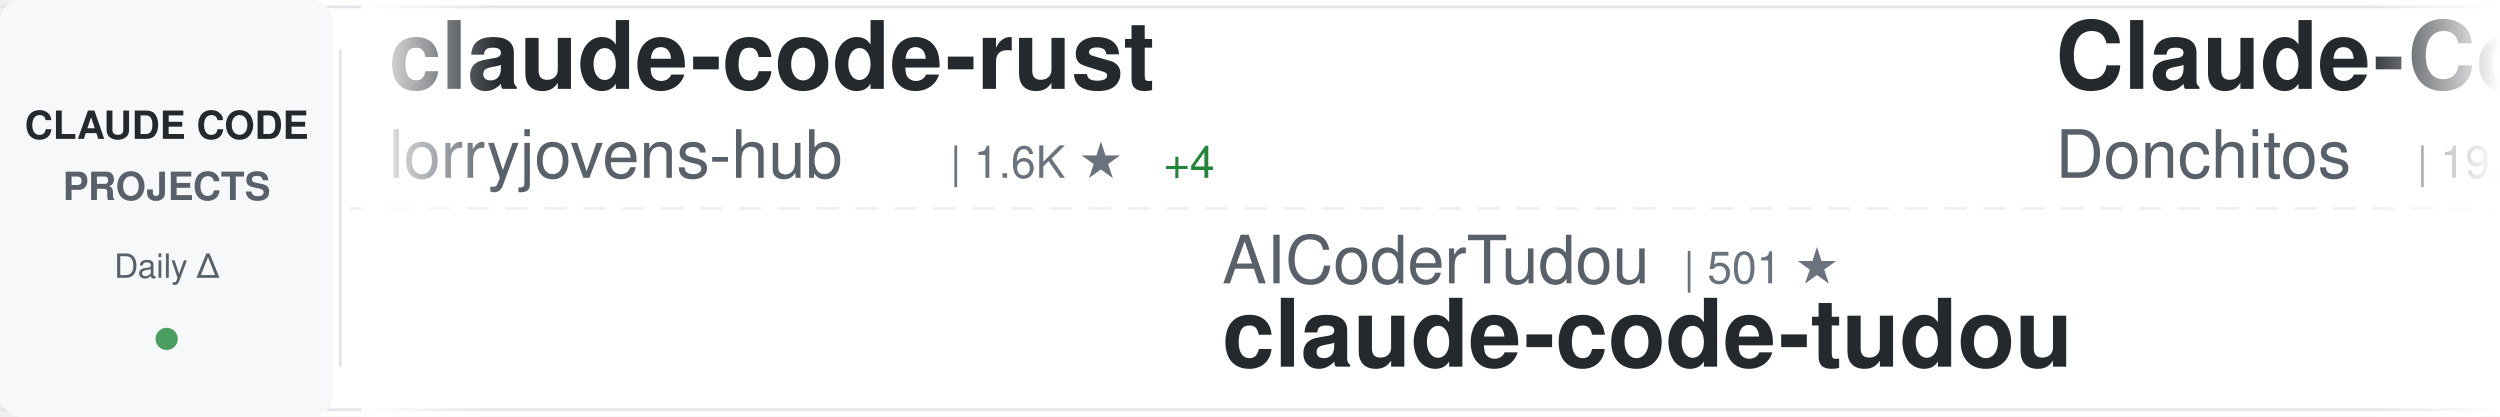
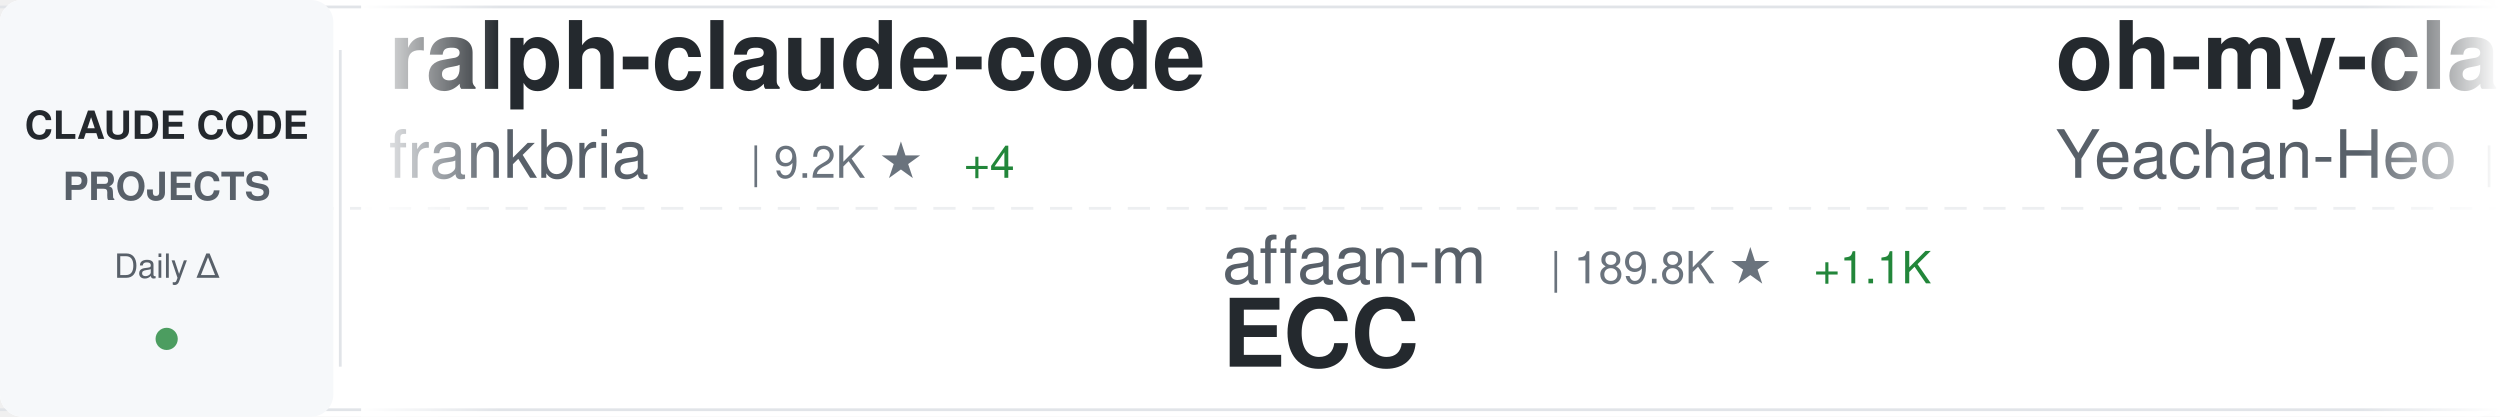
<svg xmlns="http://www.w3.org/2000/svg" width="900" height="150">
  <defs>
    <linearGradient id="awesomeLeftFade" x1="0%" y1="0%" x2="100%" y2="0%">
      <stop offset="0%" style="stop-color:#ffffff;stop-opacity:1" />
      <stop offset="100%" style="stop-color:#ffffff;stop-opacity:0" />
    </linearGradient>
    <linearGradient id="awesomeRightFade" x1="0%" y1="0%" x2="100%" y2="0%">
      <stop offset="0%" style="stop-color:#ffffff;stop-opacity:0" />
      <stop offset="100%" style="stop-color:#ffffff;stop-opacity:1" />
    </linearGradient>
  </defs>
  <rect width="900" height="150" fill="#ffffff" rx="8" />
  <rect x="0" y="2" width="900" height="1" fill="#e1e4e8" />
  <rect x="0" y="147" width="900" height="1" fill="#e1e4e8" />
  <line x1="0" y1="75" x2="900" y2="75" stroke="#e1e4e8" stroke-width="1" stroke-dasharray="8 6" opacity="0.6" />
  <rect x="0" y="0" width="120" height="150" fill="#f6f8fa" rx="8" />
  <text x="60" y="50" font-family="-apple-system, BlinkMacSystemFont, 'Segoe UI', Helvetica, Arial, sans-serif" font-size="14" font-weight="600" fill="#24292e" text-anchor="middle">CLAUDE CODE</text>
  <text x="60" y="72" font-family="-apple-system, BlinkMacSystemFont, 'Segoe UI', Helvetica, Arial, sans-serif" font-size="14" font-weight="600" fill="#586069" text-anchor="middle">PROJECTS</text>
  <text x="60" y="100" font-family="-apple-system, BlinkMacSystemFont, 'Segoe UI', Helvetica, Arial, sans-serif" font-size="12" font-weight="500" fill="#586069" text-anchor="middle">Daily Δ</text>
  <circle cx="60" cy="122" r="4" fill="#22863a" opacity="0.8" />
  <rect x="122" y="18" width="1" height="114" fill="#e1e4e8" />
  <clipPath id="awesomeTickerClip">
    <rect x="130" y="0" width="770" height="150" />
  </clipPath>
  <g clip-path="url(#awesomeTickerClip)">
    <g id="awesomeTickerItems">
      <animateTransform attributeName="transform" attributeType="XML" type="translate" from="0 0" to="-3000 0" dur="54s" repeatCount="indefinite" />
      <g transform="translate(0, 0)">
-         <text x="140" y="32" font-family="-apple-system, BlinkMacSystemFont, 'Segoe UI', Helvetica, Arial, sans-serif" font-size="34" font-weight="600" fill="#24292e">claude-code-rust</text>
-         <text x="140" y="64" font-family="-apple-system, BlinkMacSystemFont, 'Segoe UI', Helvetica, Arial, sans-serif" font-size="24" font-weight="400" fill="#586069">lorryjovens-hub</text>
-         <text x="342" y="64" font-family="-apple-system, BlinkMacSystemFont, 'Segoe UI', Helvetica, Arial, sans-serif" font-size="16" font-weight="500" fill="#6a737d">| 1.6K ★</text>
-         <text x="419" y="64" font-family="-apple-system, BlinkMacSystemFont, 'Segoe UI', Helvetica, Arial, sans-serif" font-size="16" font-weight="500" fill="#22863a"> +4</text>
+         <text x="140" y="32" font-family="-apple-system, BlinkMacSystemFont, 'Segoe UI', Helvetica, Arial, sans-serif" font-size="34" font-weight="600" fill="#24292e">ralph-claude-code</text>
+         <text x="140" y="64" font-family="-apple-system, BlinkMacSystemFont, 'Segoe UI', Helvetica, Arial, sans-serif" font-size="24" font-weight="400" fill="#586069">frankbria</text>
+         <text x="270" y="64" font-family="-apple-system, BlinkMacSystemFont, 'Segoe UI', Helvetica, Arial, sans-serif" font-size="16" font-weight="500" fill="#6a737d">| 9.2K ★</text>
+         <text x="347" y="64" font-family="-apple-system, BlinkMacSystemFont, 'Segoe UI', Helvetica, Arial, sans-serif" font-size="16" font-weight="500" fill="#22863a"> +4</text>
      </g>
      <g transform="translate(300, 0)">
-         <text x="140" y="102" font-family="-apple-system, BlinkMacSystemFont, 'Segoe UI', Helvetica, Arial, sans-serif" font-size="24" font-weight="400" fill="#586069">AICoderTudou</text>
-         <text x="306" y="102" font-family="-apple-system, BlinkMacSystemFont, 'Segoe UI', Helvetica, Arial, sans-serif" font-size="16" font-weight="500" fill="#6a737d">| 501 ★</text>
-         <text x="140" y="132" font-family="-apple-system, BlinkMacSystemFont, 'Segoe UI', Helvetica, Arial, sans-serif" font-size="34" font-weight="600" fill="#24292e">claude-code-tudou</text>
+         <text x="140" y="102" font-family="-apple-system, BlinkMacSystemFont, 'Segoe UI', Helvetica, Arial, sans-serif" font-size="24" font-weight="400" fill="#586069">affaan-m</text>
+         <text x="258" y="102" font-family="-apple-system, BlinkMacSystemFont, 'Segoe UI', Helvetica, Arial, sans-serif" font-size="16" font-weight="500" fill="#6a737d">| 189.8K ★</text>
+         <text x="353" y="102" font-family="-apple-system, BlinkMacSystemFont, 'Segoe UI', Helvetica, Arial, sans-serif" font-size="16" font-weight="500" fill="#22863a"> +1.1K</text>
+         <text x="140" y="132" font-family="-apple-system, BlinkMacSystemFont, 'Segoe UI', Helvetica, Arial, sans-serif" font-size="34" font-weight="600" fill="#24292e">ECC</text>
      </g>
      <g transform="translate(600, 0)">
-         <text x="140" y="32" font-family="-apple-system, BlinkMacSystemFont, 'Segoe UI', Helvetica, Arial, sans-serif" font-size="34" font-weight="600" fill="#24292e">Claude-Code-Game-Studios</text>
-         <text x="140" y="64" font-family="-apple-system, BlinkMacSystemFont, 'Segoe UI', Helvetica, Arial, sans-serif" font-size="24" font-weight="400" fill="#586069">Donchitos</text>
-         <text x="270" y="64" font-family="-apple-system, BlinkMacSystemFont, 'Segoe UI', Helvetica, Arial, sans-serif" font-size="16" font-weight="500" fill="#6a737d">| 19.8K ★</text>
-         <text x="356" y="64" font-family="-apple-system, BlinkMacSystemFont, 'Segoe UI', Helvetica, Arial, sans-serif" font-size="16" font-weight="500" fill="#22863a"> +102</text>
+         <text x="140" y="32" font-family="-apple-system, BlinkMacSystemFont, 'Segoe UI', Helvetica, Arial, sans-serif" font-size="34" font-weight="600" fill="#24292e">oh-my-claudecode</text>
+         <text x="140" y="64" font-family="-apple-system, BlinkMacSystemFont, 'Segoe UI', Helvetica, Arial, sans-serif" font-size="24" font-weight="400" fill="#586069">Yeachan-Heo</text>
+         <text x="294" y="64" font-family="-apple-system, BlinkMacSystemFont, 'Segoe UI', Helvetica, Arial, sans-serif" font-size="16" font-weight="500" fill="#6a737d">| 34.7K ★</text>
+         <text x="380" y="64" font-family="-apple-system, BlinkMacSystemFont, 'Segoe UI', Helvetica, Arial, sans-serif" font-size="16" font-weight="500" fill="#22863a"> +82</text>
      </g>
      <g transform="translate(900, 0)">
-         <text x="140" y="102" font-family="-apple-system, BlinkMacSystemFont, 'Segoe UI', Helvetica, Arial, sans-serif" font-size="24" font-weight="400" fill="#586069">ChinaSiro</text>
-         <text x="270" y="102" font-family="-apple-system, BlinkMacSystemFont, 'Segoe UI', Helvetica, Arial, sans-serif" font-size="16" font-weight="500" fill="#6a737d">| 9.2K ★</text>
-         <text x="347" y="102" font-family="-apple-system, BlinkMacSystemFont, 'Segoe UI', Helvetica, Arial, sans-serif" font-size="16" font-weight="500" fill="#22863a"> +7</text>
-         <text x="140" y="132" font-family="-apple-system, BlinkMacSystemFont, 'Segoe UI', Helvetica, Arial, sans-serif" font-size="34" font-weight="600" fill="#24292e">claude-code-sourcemap</text>
+         <text x="140" y="102" font-family="-apple-system, BlinkMacSystemFont, 'Segoe UI', Helvetica, Arial, sans-serif" font-size="24" font-weight="400" fill="#586069">ghuntley</text>
+         <text x="258" y="102" font-family="-apple-system, BlinkMacSystemFont, 'Segoe UI', Helvetica, Arial, sans-serif" font-size="16" font-weight="500" fill="#6a737d">| 978 ★</text>
+         <text x="140" y="132" font-family="-apple-system, BlinkMacSystemFont, 'Segoe UI', Helvetica, Arial, sans-serif" font-size="34" font-weight="600" fill="#24292e">claude-code-source-code-...</text>
      </g>
      <g transform="translate(1200, 0)">
-         <text x="140" y="32" font-family="-apple-system, BlinkMacSystemFont, 'Segoe UI', Helvetica, Arial, sans-serif" font-size="34" font-weight="600" fill="#24292e">claude-code-cli</text>
-         <text x="140" y="64" font-family="-apple-system, BlinkMacSystemFont, 'Segoe UI', Helvetica, Arial, sans-serif" font-size="24" font-weight="400" fill="#586069">huangserva</text>
-         <text x="282" y="64" font-family="-apple-system, BlinkMacSystemFont, 'Segoe UI', Helvetica, Arial, sans-serif" font-size="16" font-weight="500" fill="#6a737d">| 588 ★</text>
+         <text x="140" y="32" font-family="-apple-system, BlinkMacSystemFont, 'Segoe UI', Helvetica, Arial, sans-serif" font-size="34" font-weight="600" fill="#24292e">claude_code_src</text>
+         <text x="140" y="64" font-family="-apple-system, BlinkMacSystemFont, 'Segoe UI', Helvetica, Arial, sans-serif" font-size="24" font-weight="400" fill="#586069">ponponon</text>
+         <text x="258" y="64" font-family="-apple-system, BlinkMacSystemFont, 'Segoe UI', Helvetica, Arial, sans-serif" font-size="16" font-weight="500" fill="#6a737d">| 2.2K ★</text>
+         <text x="335" y="64" font-family="-apple-system, BlinkMacSystemFont, 'Segoe UI', Helvetica, Arial, sans-serif" font-size="16" font-weight="500" fill="#22863a"> +1</text>
      </g>
      <g transform="translate(1500, 0)">
-         <text x="140" y="102" font-family="-apple-system, BlinkMacSystemFont, 'Segoe UI', Helvetica, Arial, sans-serif" font-size="24" font-weight="400" fill="#586069">ChrisWiles</text>
-         <text x="282" y="102" font-family="-apple-system, BlinkMacSystemFont, 'Segoe UI', Helvetica, Arial, sans-serif" font-size="16" font-weight="500" fill="#6a737d">| 5.9K ★</text>
-         <text x="359" y="102" font-family="-apple-system, BlinkMacSystemFont, 'Segoe UI', Helvetica, Arial, sans-serif" font-size="16" font-weight="500" fill="#22863a"> +2</text>
-         <text x="140" y="132" font-family="-apple-system, BlinkMacSystemFont, 'Segoe UI', Helvetica, Arial, sans-serif" font-size="34" font-weight="600" fill="#24292e">claude-code-showcase</text>
+         <text x="140" y="102" font-family="-apple-system, BlinkMacSystemFont, 'Segoe UI', Helvetica, Arial, sans-serif" font-size="24" font-weight="400" fill="#586069">Alishahryar1</text>
+         <text x="306" y="102" font-family="-apple-system, BlinkMacSystemFont, 'Segoe UI', Helvetica, Arial, sans-serif" font-size="16" font-weight="500" fill="#6a737d">| 28.9K ★</text>
+         <text x="392" y="102" font-family="-apple-system, BlinkMacSystemFont, 'Segoe UI', Helvetica, Arial, sans-serif" font-size="16" font-weight="500" fill="#22863a"> +547</text>
+         <text x="140" y="132" font-family="-apple-system, BlinkMacSystemFont, 'Segoe UI', Helvetica, Arial, sans-serif" font-size="34" font-weight="600" fill="#24292e">free-claude-code</text>
      </g>
      <g transform="translate(1800, 0)">
-         <text x="140" y="32" font-family="-apple-system, BlinkMacSystemFont, 'Segoe UI', Helvetica, Arial, sans-serif" font-size="34" font-weight="600" fill="#24292e">claude-code-prompts</text>
-         <text x="140" y="64" font-family="-apple-system, BlinkMacSystemFont, 'Segoe UI', Helvetica, Arial, sans-serif" font-size="24" font-weight="400" fill="#586069">repowise-dev</text>
-         <text x="306" y="64" font-family="-apple-system, BlinkMacSystemFont, 'Segoe UI', Helvetica, Arial, sans-serif" font-size="16" font-weight="500" fill="#6a737d">| 1.1K ★</text>
-         <text x="383" y="64" font-family="-apple-system, BlinkMacSystemFont, 'Segoe UI', Helvetica, Arial, sans-serif" font-size="16" font-weight="500" fill="#22863a"> +3</text>
+         <text x="140" y="32" font-family="-apple-system, BlinkMacSystemFont, 'Segoe UI', Helvetica, Arial, sans-serif" font-size="34" font-weight="600" fill="#24292e">claude-code-rev</text>
+         <text x="140" y="64" font-family="-apple-system, BlinkMacSystemFont, 'Segoe UI', Helvetica, Arial, sans-serif" font-size="24" font-weight="400" fill="#586069">oboard</text>
+         <text x="234" y="64" font-family="-apple-system, BlinkMacSystemFont, 'Segoe UI', Helvetica, Arial, sans-serif" font-size="16" font-weight="500" fill="#6a737d">| 3.1K ★</text>
+         <text x="311" y="64" font-family="-apple-system, BlinkMacSystemFont, 'Segoe UI', Helvetica, Arial, sans-serif" font-size="16" font-weight="500" fill="#22863a"> +3</text>
      </g>
      <g transform="translate(2100, 0)">
-         <text x="140" y="102" font-family="-apple-system, BlinkMacSystemFont, 'Segoe UI', Helvetica, Arial, sans-serif" font-size="24" font-weight="400" fill="#586069">anthropics</text>
-         <text x="282" y="102" font-family="-apple-system, BlinkMacSystemFont, 'Segoe UI', Helvetica, Arial, sans-serif" font-size="16" font-weight="500" fill="#6a737d">| 4.7K ★</text>
-         <text x="359" y="102" font-family="-apple-system, BlinkMacSystemFont, 'Segoe UI', Helvetica, Arial, sans-serif" font-size="16" font-weight="500" fill="#22863a"> +7</text>
-         <text x="140" y="132" font-family="-apple-system, BlinkMacSystemFont, 'Segoe UI', Helvetica, Arial, sans-serif" font-size="34" font-weight="600" fill="#24292e">claude-code-security-rev...</text>
+         <text x="140" y="102" font-family="-apple-system, BlinkMacSystemFont, 'Segoe UI', Helvetica, Arial, sans-serif" font-size="24" font-weight="400" fill="#586069">nanocoai</text>
+         <text x="258" y="102" font-family="-apple-system, BlinkMacSystemFont, 'Segoe UI', Helvetica, Arial, sans-serif" font-size="16" font-weight="500" fill="#6a737d">| 29.3K ★</text>
+         <text x="344" y="102" font-family="-apple-system, BlinkMacSystemFont, 'Segoe UI', Helvetica, Arial, sans-serif" font-size="16" font-weight="500" fill="#22863a"> +39</text>
+         <text x="140" y="132" font-family="-apple-system, BlinkMacSystemFont, 'Segoe UI', Helvetica, Arial, sans-serif" font-size="34" font-weight="600" fill="#24292e">nanoclaw</text>
      </g>
      <g transform="translate(2400, 0)">
-         <text x="140" y="32" font-family="-apple-system, BlinkMacSystemFont, 'Segoe UI', Helvetica, Arial, sans-serif" font-size="34" font-weight="600" fill="#24292e">claude-code-analysis</text>
-         <text x="140" y="64" font-family="-apple-system, BlinkMacSystemFont, 'Segoe UI', Helvetica, Arial, sans-serif" font-size="24" font-weight="400" fill="#586069">liuup</text>
-         <text x="222" y="64" font-family="-apple-system, BlinkMacSystemFont, 'Segoe UI', Helvetica, Arial, sans-serif" font-size="16" font-weight="500" fill="#6a737d">| 2.7K ★</text>
-         <text x="299" y="64" font-family="-apple-system, BlinkMacSystemFont, 'Segoe UI', Helvetica, Arial, sans-serif" font-size="16" font-weight="500" fill="#22863a"> +15</text>
+         <text x="140" y="32" font-family="-apple-system, BlinkMacSystemFont, 'Segoe UI', Helvetica, Arial, sans-serif" font-size="34" font-weight="600" fill="#24292e">awesome-claude-code-suba...</text>
+         <text x="140" y="64" font-family="-apple-system, BlinkMacSystemFont, 'Segoe UI', Helvetica, Arial, sans-serif" font-size="24" font-weight="400" fill="#586069">VoltAgent</text>
+         <text x="270" y="64" font-family="-apple-system, BlinkMacSystemFont, 'Segoe UI', Helvetica, Arial, sans-serif" font-size="16" font-weight="500" fill="#6a737d">| 20.4K ★</text>
+         <text x="356" y="64" font-family="-apple-system, BlinkMacSystemFont, 'Segoe UI', Helvetica, Arial, sans-serif" font-size="16" font-weight="500" fill="#22863a"> +62</text>
      </g>
      <g transform="translate(2700, 0)">
-         <text x="140" y="102" font-family="-apple-system, BlinkMacSystemFont, 'Segoe UI', Helvetica, Arial, sans-serif" font-size="24" font-weight="400" fill="#586069">carlvellotti</text>
-         <text x="306" y="102" font-family="-apple-system, BlinkMacSystemFont, 'Segoe UI', Helvetica, Arial, sans-serif" font-size="16" font-weight="500" fill="#6a737d">| 2.0K ★</text>
-         <text x="383" y="102" font-family="-apple-system, BlinkMacSystemFont, 'Segoe UI', Helvetica, Arial, sans-serif" font-size="16" font-weight="500" fill="#22863a"> +2</text>
-         <text x="140" y="132" font-family="-apple-system, BlinkMacSystemFont, 'Segoe UI', Helvetica, Arial, sans-serif" font-size="34" font-weight="600" fill="#24292e">claude-code-pm-course</text>
+         <text x="140" y="102" font-family="-apple-system, BlinkMacSystemFont, 'Segoe UI', Helvetica, Arial, sans-serif" font-size="24" font-weight="400" fill="#586069">RichardAtCT</text>
+         <text x="294" y="102" font-family="-apple-system, BlinkMacSystemFont, 'Segoe UI', Helvetica, Arial, sans-serif" font-size="16" font-weight="500" fill="#6a737d">| 2.6K ★</text>
+         <text x="371" y="102" font-family="-apple-system, BlinkMacSystemFont, 'Segoe UI', Helvetica, Arial, sans-serif" font-size="16" font-weight="500" fill="#22863a"> +3</text>
+         <text x="140" y="132" font-family="-apple-system, BlinkMacSystemFont, 'Segoe UI', Helvetica, Arial, sans-serif" font-size="34" font-weight="600" fill="#24292e">claude-code-telegram</text>
      </g>
      <g transform="translate(3000, 0)">
-         <text x="140" y="32" font-family="-apple-system, BlinkMacSystemFont, 'Segoe UI', Helvetica, Arial, sans-serif" font-size="34" font-weight="600" fill="#24292e">claude-code-rust</text>
-         <text x="140" y="64" font-family="-apple-system, BlinkMacSystemFont, 'Segoe UI', Helvetica, Arial, sans-serif" font-size="24" font-weight="400" fill="#586069">lorryjovens-hub</text>
-         <text x="342" y="64" font-family="-apple-system, BlinkMacSystemFont, 'Segoe UI', Helvetica, Arial, sans-serif" font-size="16" font-weight="500" fill="#6a737d">| 1.6K ★</text>
-         <text x="419" y="64" font-family="-apple-system, BlinkMacSystemFont, 'Segoe UI', Helvetica, Arial, sans-serif" font-size="16" font-weight="500" fill="#22863a"> +4</text>
+         <text x="140" y="32" font-family="-apple-system, BlinkMacSystemFont, 'Segoe UI', Helvetica, Arial, sans-serif" font-size="34" font-weight="600" fill="#24292e">ralph-claude-code</text>
+         <text x="140" y="64" font-family="-apple-system, BlinkMacSystemFont, 'Segoe UI', Helvetica, Arial, sans-serif" font-size="24" font-weight="400" fill="#586069">frankbria</text>
+         <text x="270" y="64" font-family="-apple-system, BlinkMacSystemFont, 'Segoe UI', Helvetica, Arial, sans-serif" font-size="16" font-weight="500" fill="#6a737d">| 9.2K ★</text>
+         <text x="347" y="64" font-family="-apple-system, BlinkMacSystemFont, 'Segoe UI', Helvetica, Arial, sans-serif" font-size="16" font-weight="500" fill="#22863a"> +4</text>
      </g>
      <g transform="translate(3300, 0)">
-         <text x="140" y="102" font-family="-apple-system, BlinkMacSystemFont, 'Segoe UI', Helvetica, Arial, sans-serif" font-size="24" font-weight="400" fill="#586069">AICoderTudou</text>
-         <text x="306" y="102" font-family="-apple-system, BlinkMacSystemFont, 'Segoe UI', Helvetica, Arial, sans-serif" font-size="16" font-weight="500" fill="#6a737d">| 501 ★</text>
-         <text x="140" y="132" font-family="-apple-system, BlinkMacSystemFont, 'Segoe UI', Helvetica, Arial, sans-serif" font-size="34" font-weight="600" fill="#24292e">claude-code-tudou</text>
+         <text x="140" y="102" font-family="-apple-system, BlinkMacSystemFont, 'Segoe UI', Helvetica, Arial, sans-serif" font-size="24" font-weight="400" fill="#586069">affaan-m</text>
+         <text x="258" y="102" font-family="-apple-system, BlinkMacSystemFont, 'Segoe UI', Helvetica, Arial, sans-serif" font-size="16" font-weight="500" fill="#6a737d">| 189.8K ★</text>
+         <text x="353" y="102" font-family="-apple-system, BlinkMacSystemFont, 'Segoe UI', Helvetica, Arial, sans-serif" font-size="16" font-weight="500" fill="#22863a"> +1.1K</text>
+         <text x="140" y="132" font-family="-apple-system, BlinkMacSystemFont, 'Segoe UI', Helvetica, Arial, sans-serif" font-size="34" font-weight="600" fill="#24292e">ECC</text>
      </g>
      <g transform="translate(3600, 0)">
-         <text x="140" y="32" font-family="-apple-system, BlinkMacSystemFont, 'Segoe UI', Helvetica, Arial, sans-serif" font-size="34" font-weight="600" fill="#24292e">Claude-Code-Game-Studios</text>
-         <text x="140" y="64" font-family="-apple-system, BlinkMacSystemFont, 'Segoe UI', Helvetica, Arial, sans-serif" font-size="24" font-weight="400" fill="#586069">Donchitos</text>
-         <text x="270" y="64" font-family="-apple-system, BlinkMacSystemFont, 'Segoe UI', Helvetica, Arial, sans-serif" font-size="16" font-weight="500" fill="#6a737d">| 19.8K ★</text>
-         <text x="356" y="64" font-family="-apple-system, BlinkMacSystemFont, 'Segoe UI', Helvetica, Arial, sans-serif" font-size="16" font-weight="500" fill="#22863a"> +102</text>
+         <text x="140" y="32" font-family="-apple-system, BlinkMacSystemFont, 'Segoe UI', Helvetica, Arial, sans-serif" font-size="34" font-weight="600" fill="#24292e">oh-my-claudecode</text>
+         <text x="140" y="64" font-family="-apple-system, BlinkMacSystemFont, 'Segoe UI', Helvetica, Arial, sans-serif" font-size="24" font-weight="400" fill="#586069">Yeachan-Heo</text>
+         <text x="294" y="64" font-family="-apple-system, BlinkMacSystemFont, 'Segoe UI', Helvetica, Arial, sans-serif" font-size="16" font-weight="500" fill="#6a737d">| 34.7K ★</text>
+         <text x="380" y="64" font-family="-apple-system, BlinkMacSystemFont, 'Segoe UI', Helvetica, Arial, sans-serif" font-size="16" font-weight="500" fill="#22863a"> +82</text>
      </g>
      <g transform="translate(3900, 0)">
-         <text x="140" y="102" font-family="-apple-system, BlinkMacSystemFont, 'Segoe UI', Helvetica, Arial, sans-serif" font-size="24" font-weight="400" fill="#586069">ChinaSiro</text>
-         <text x="270" y="102" font-family="-apple-system, BlinkMacSystemFont, 'Segoe UI', Helvetica, Arial, sans-serif" font-size="16" font-weight="500" fill="#6a737d">| 9.2K ★</text>
-         <text x="347" y="102" font-family="-apple-system, BlinkMacSystemFont, 'Segoe UI', Helvetica, Arial, sans-serif" font-size="16" font-weight="500" fill="#22863a"> +7</text>
-         <text x="140" y="132" font-family="-apple-system, BlinkMacSystemFont, 'Segoe UI', Helvetica, Arial, sans-serif" font-size="34" font-weight="600" fill="#24292e">claude-code-sourcemap</text>
+         <text x="140" y="102" font-family="-apple-system, BlinkMacSystemFont, 'Segoe UI', Helvetica, Arial, sans-serif" font-size="24" font-weight="400" fill="#586069">ghuntley</text>
+         <text x="258" y="102" font-family="-apple-system, BlinkMacSystemFont, 'Segoe UI', Helvetica, Arial, sans-serif" font-size="16" font-weight="500" fill="#6a737d">| 978 ★</text>
+         <text x="140" y="132" font-family="-apple-system, BlinkMacSystemFont, 'Segoe UI', Helvetica, Arial, sans-serif" font-size="34" font-weight="600" fill="#24292e">claude-code-source-code-...</text>
      </g>
    </g>
  </g>
  <rect x="130" y="0" width="50" height="150" fill="url(#awesomeLeftFade)" />
  <rect x="850" y="0" width="50" height="150" fill="url(#awesomeRightFade)" />
</svg>
